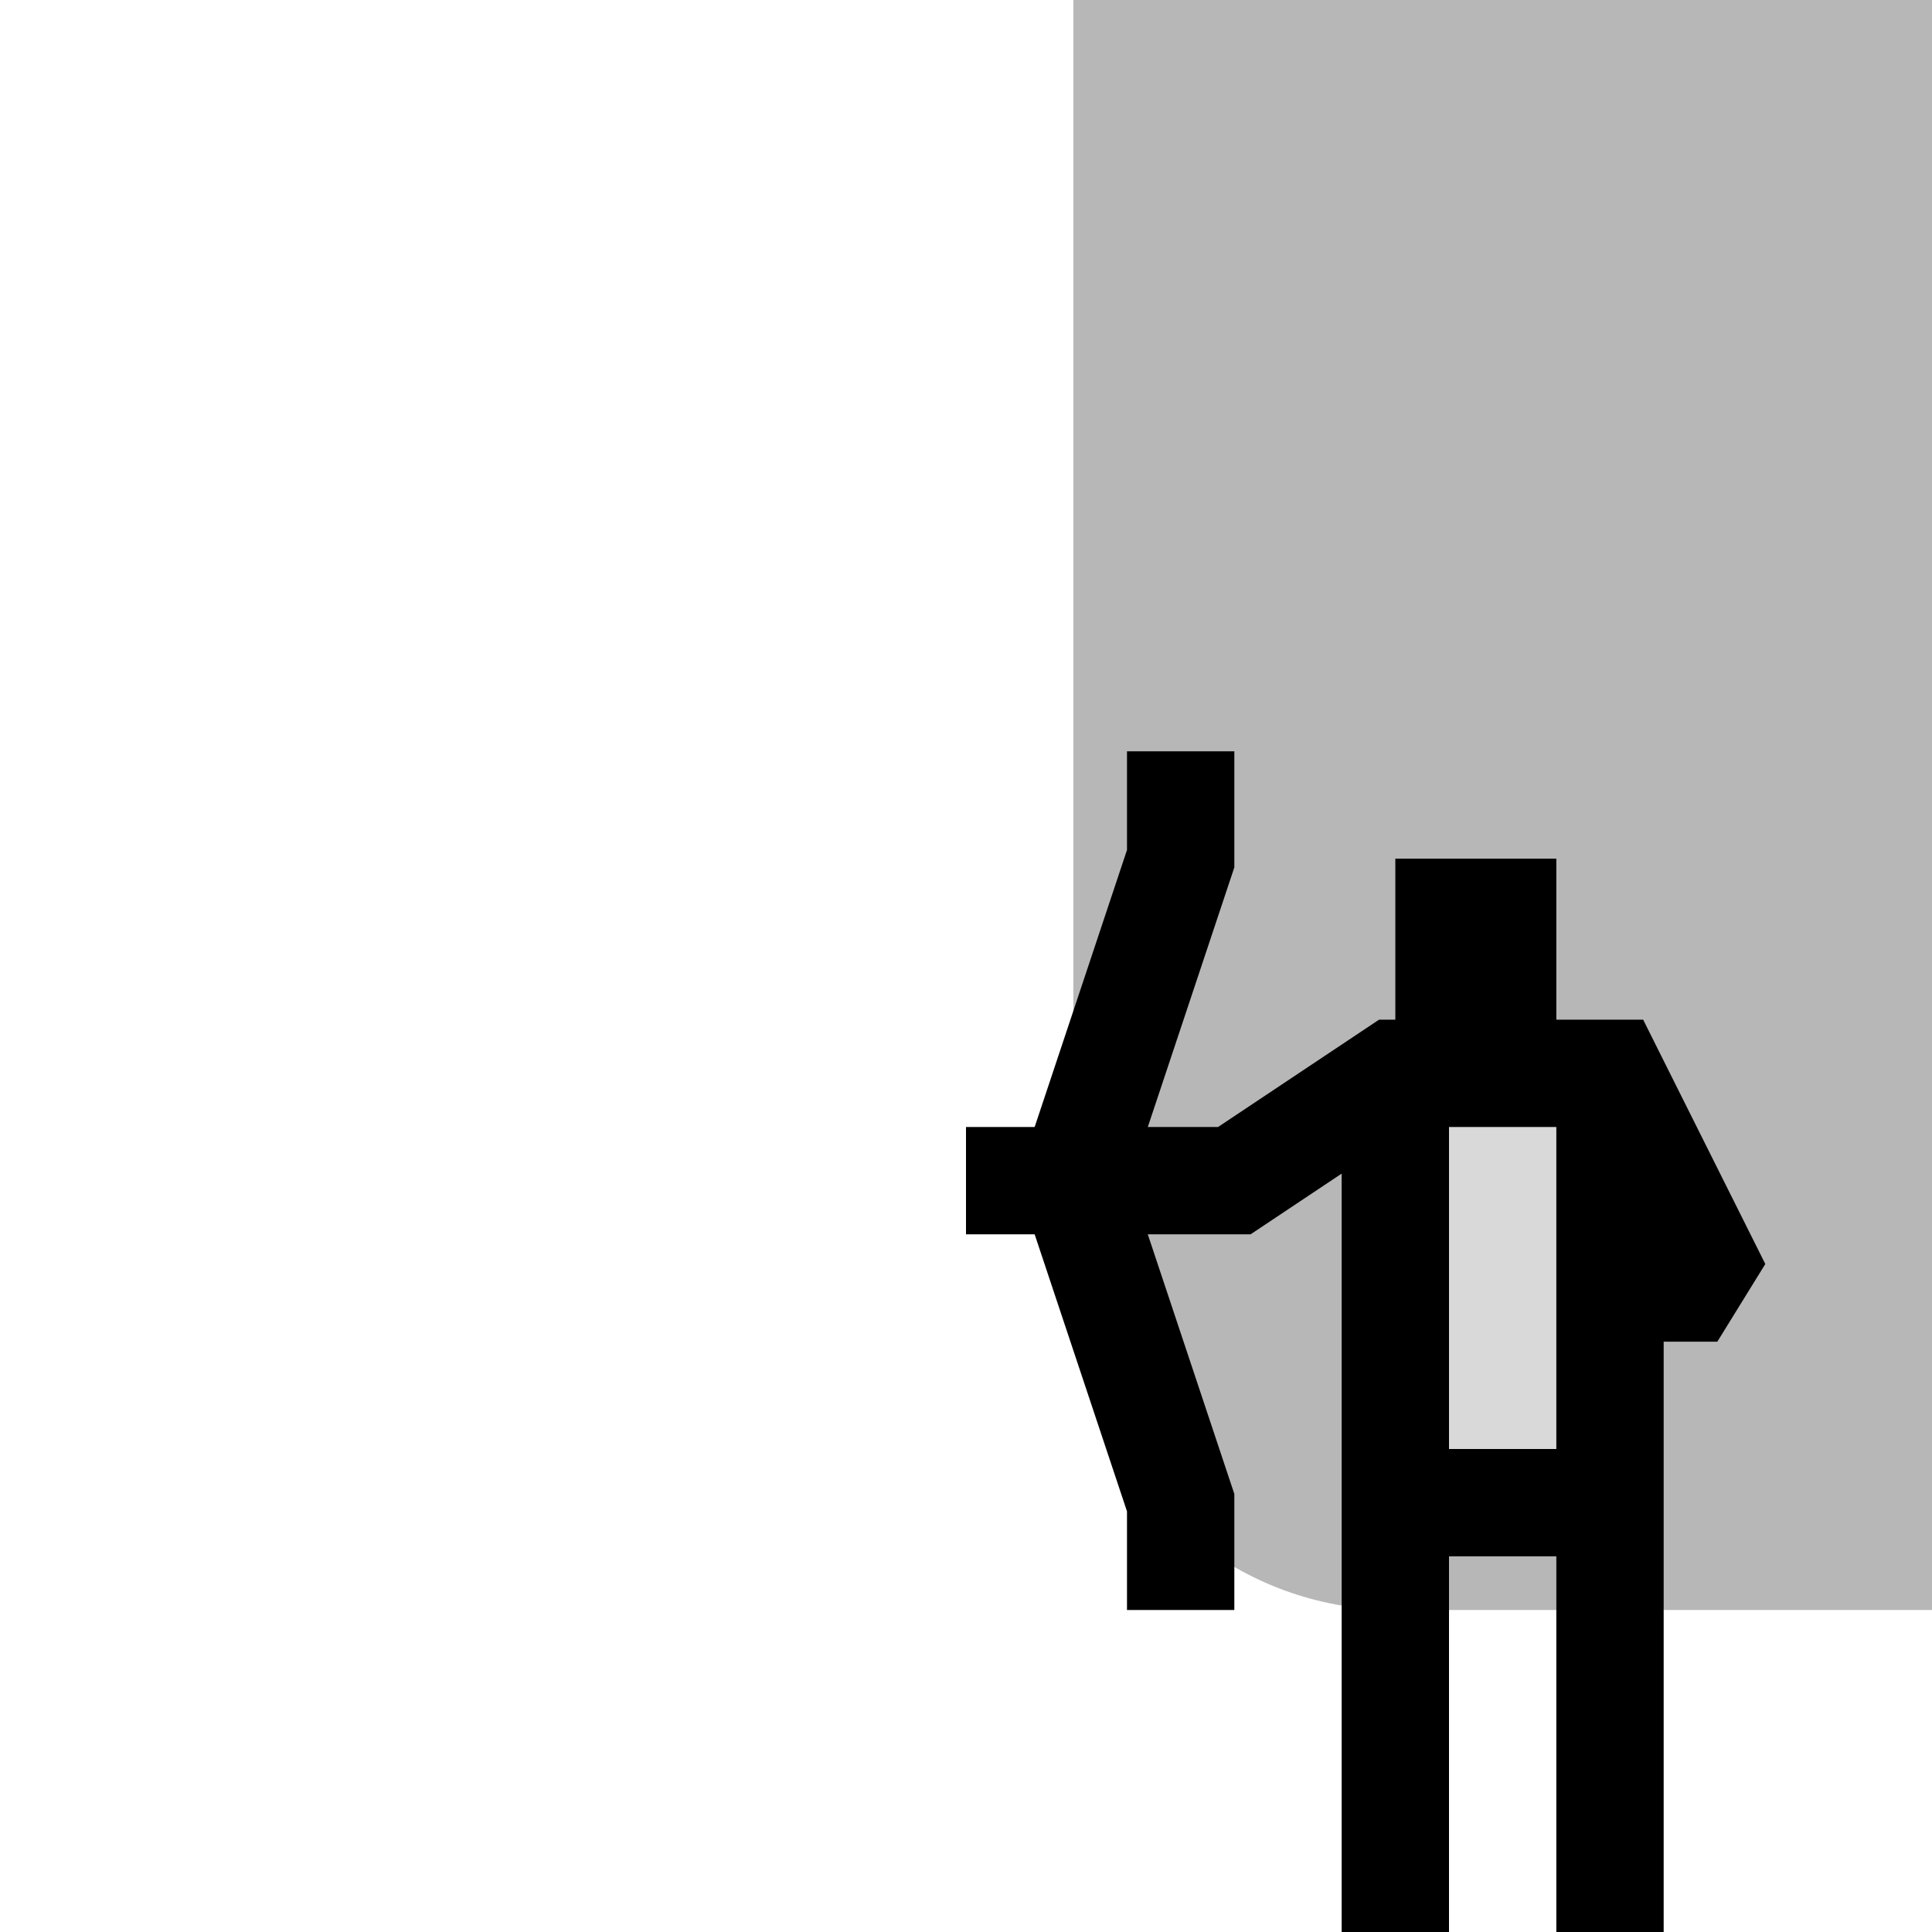
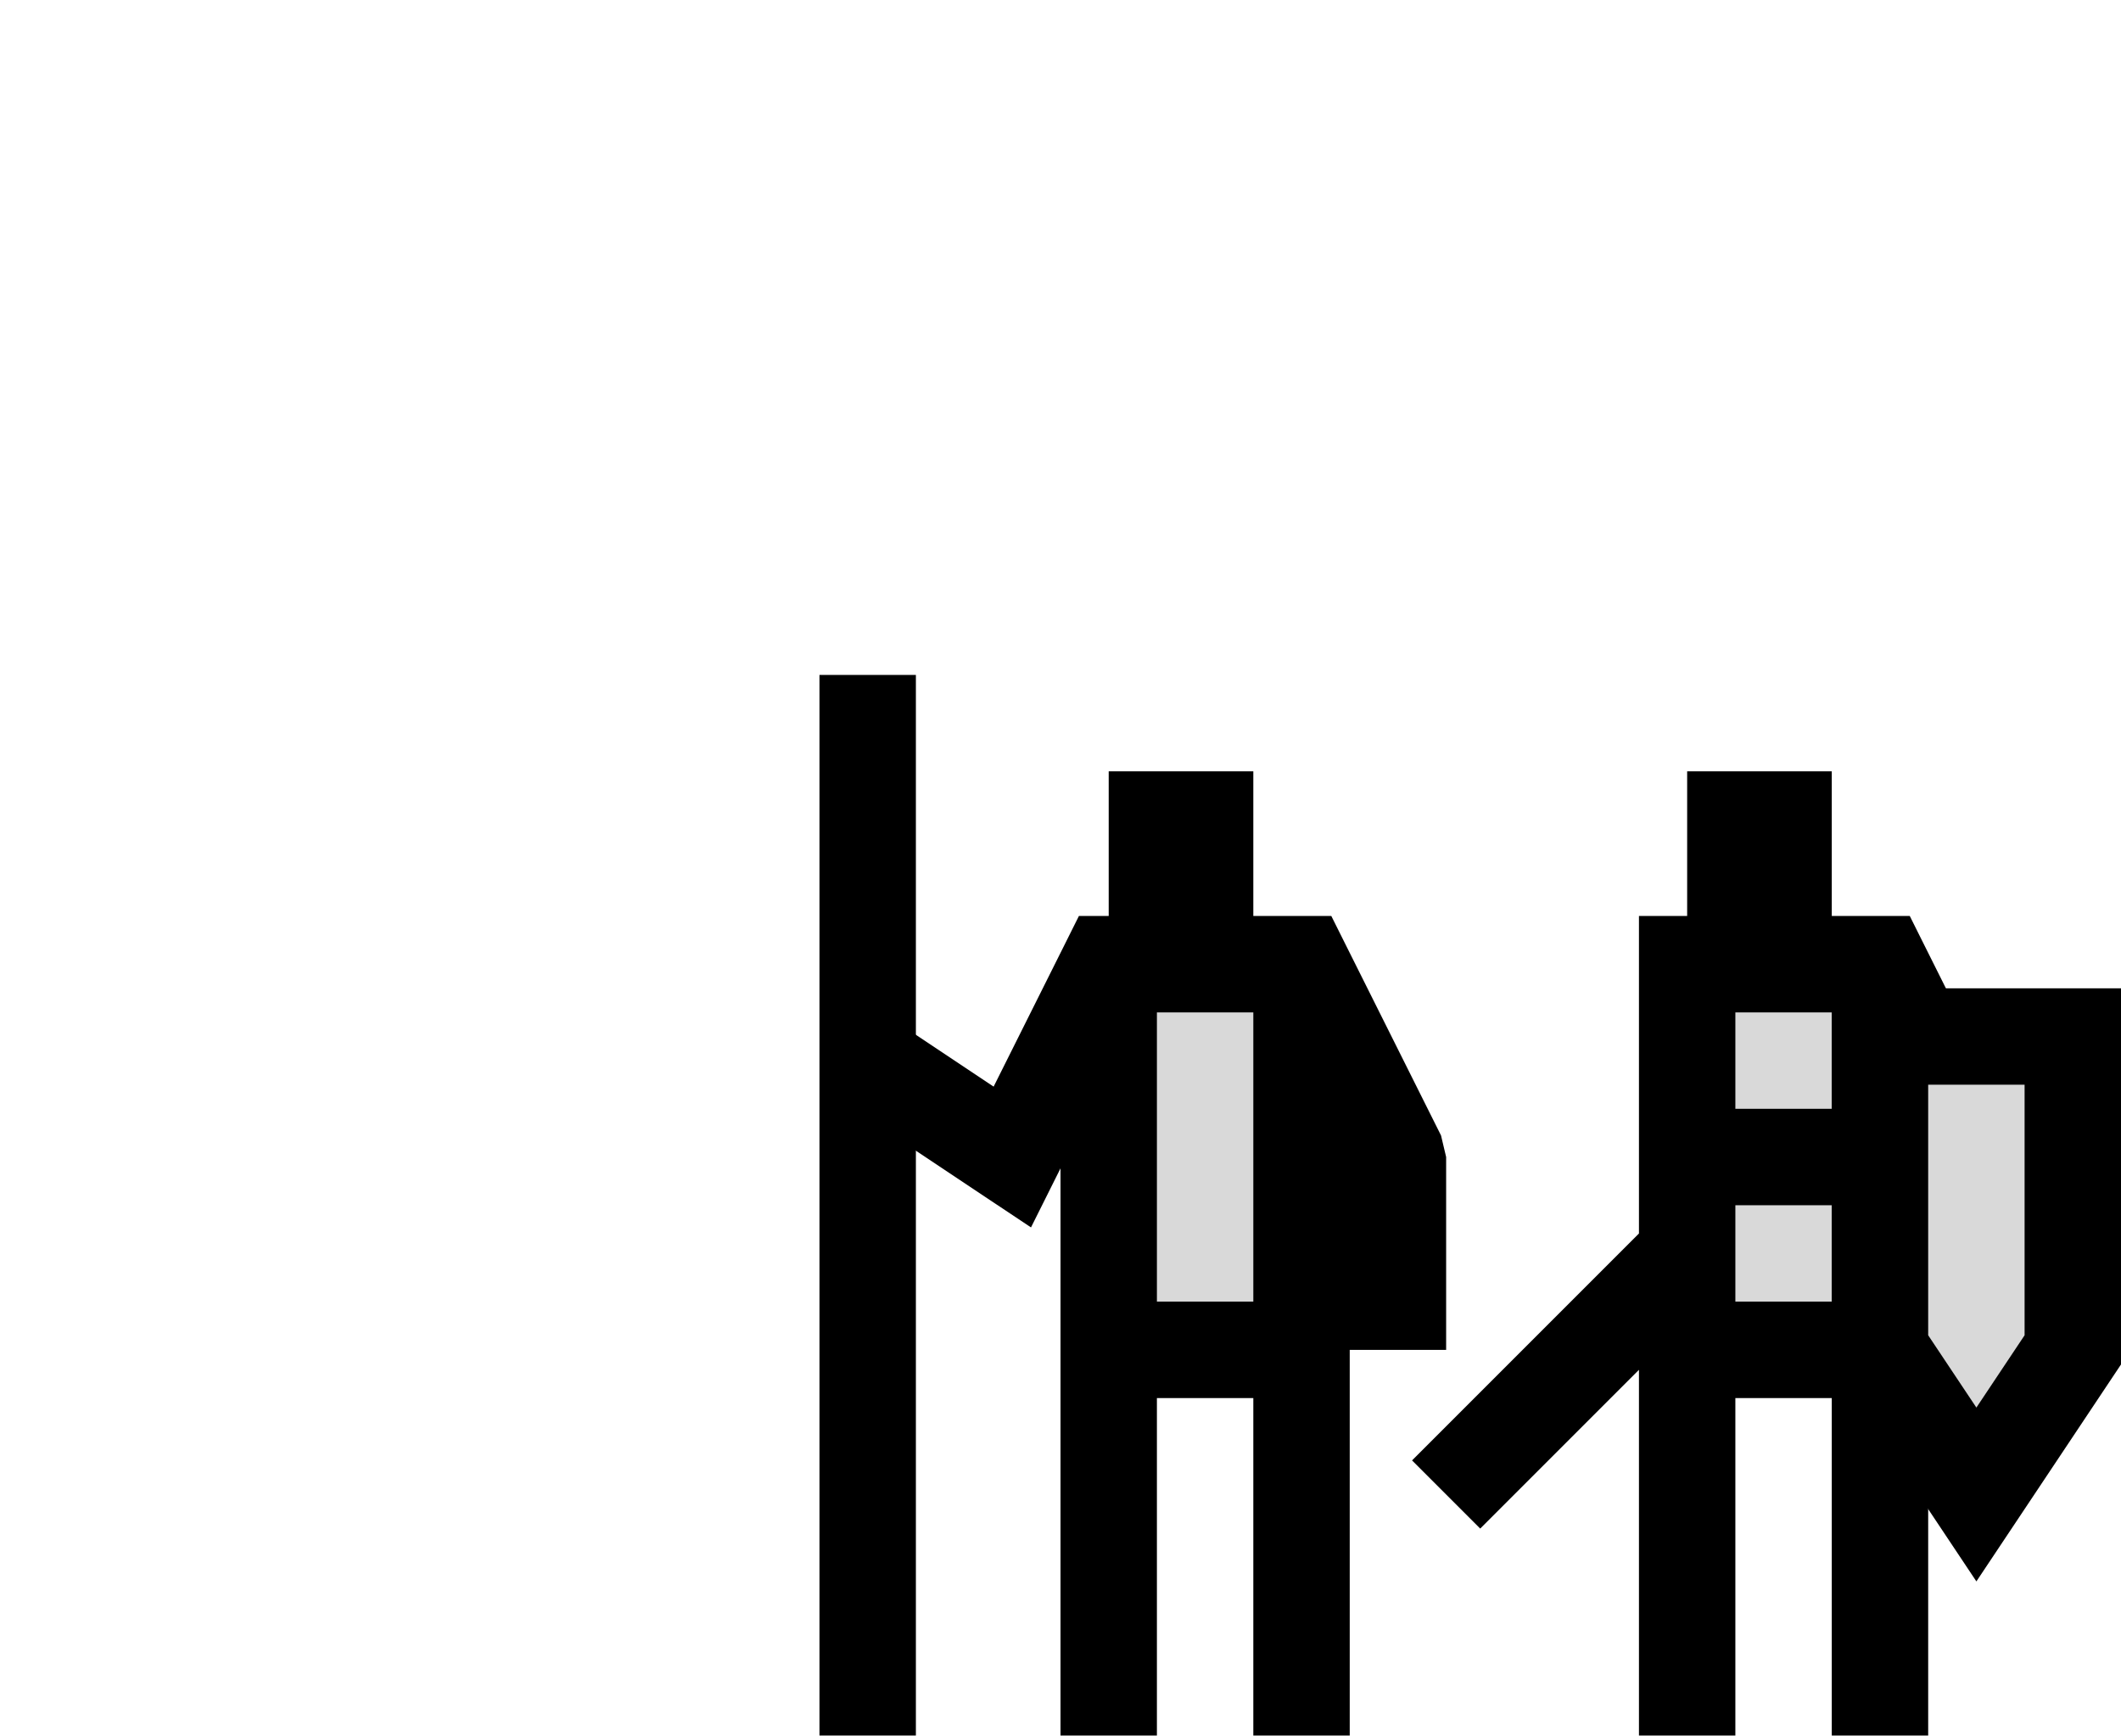
- <svg xmlns="http://www.w3.org/2000/svg" width="36" height="36" viewBox="0 0 36 36" fill="none">
-   <path d="M20 0H36V30H26C22.686 30 20 27.314 20 24V0Z" fill="#B7B7B7" />
-   <path d="M30 28H26V26V20H27V17H28V20H30L32 24H30V28Z" fill="#D9D9D9" />
-   <path d="M26 20V19H25.697L25.445 19.168L26 20ZM27 17V16H26V17H27ZM28 17H29V16H28V17ZM30 20L30.894 19.553L30.618 19H30V20ZM32 24V25L32.894 23.553L32 24ZM23 22V23H23.303L23.555 22.832L23 22ZM29 28V36H31V28H29ZM27 36V28H25V36H27ZM30 27H26V29H30V27ZM26 21H27V19H26V21ZM28 20V17H26V20H28ZM27 18H28V16H27V18ZM27 21H28V19H27V21ZM28 21H30V19H28V21ZM27 17V20H29V17H27ZM29.106 20.447L31.106 24.447L32.894 23.553L30.894 19.553L29.106 20.447ZM32 23H30V25H32V23ZM29 20V24H31V20H29ZM29 24V28H31V24H29ZM27 28V26H25V28H27ZM27 26V20H25V26H27ZM25.445 19.168L22.445 21.168L23.555 22.832L26.555 20.832L25.445 19.168ZM23 21H18V23H23V21Z" fill="black" />
-   <path d="M22 14V16L20 22L22 28V30" stroke="black" stroke-width="2" />
+ <svg xmlns="http://www.w3.org/2000/svg" width="44" height="36" viewBox="0 0 44 36" fill="none">
+   <path d="M39 28H35V26V20H36V17H37V20H39L41 24H39V28Z" fill="#D9D9D9" />
+   <path d="M35 20V19H34V20H35ZM36 17V16H35V17H36ZM37 17H38V16H37V17ZM39 20L39.894 19.553L39.618 19H39V20ZM41 24V25L41.894 23.553L41 24ZM38 28V36H40V28H38ZM36 36V28H34V36H36ZM39 27H35V29H39V27ZM35 21H36V19H35V21ZM37 20V17H35V20H37ZM36 18H37V16H36V18ZM36 21H37V19H36V21ZM37 21H39V19H37V21ZM36 17V20H38V17H36ZM38.106 20.447L40.106 24.447L41.894 23.553L39.894 19.553L38.106 20.447ZM41 23H39V25H41V23ZM38 20V24H40V20H38ZM38 24V28H40V24H38ZM39 23H36V25H39V23ZM36 28V26H34V28H36ZM36 26V20H34V26H36ZM34.293 25.293L29.293 30.293L30.707 31.707L35.707 26.707L34.293 25.293Z" fill="black" />
+   <path d="M43 28L41 31L39 28V21.5L43 21.5V28Z" fill="#D9D9D9" stroke="black" stroke-width="2" />
+   <path d="M27 28H23V20H24V17H25V20H27V26V28Z" fill="#D9D9D9" />
+   <path d="M23 20V19H22.382L22.106 19.553L23 20ZM24 17V16H23V17H24ZM25 17H26V16H25V17ZM27 20L27.894 19.553L27.618 19H27V20ZM29 24H30L29.894 23.553L29 24ZM21 24L20.445 24.832L21.388 25.46L21.894 24.447L21 24ZM26 28V36H28V28H26ZM27 27H23V29H27V27ZM23 21H24V19H23V21ZM25 20V17H23V20H25ZM24 18H25V16H24V18ZM24 21H25V19H24V21ZM25 21H27V19H25V21ZM24 17V20H26V17H24ZM26.106 20.447L28.106 24.447L29.894 23.553L27.894 19.553L26.106 20.447ZM26 20V26H28V20H26ZM26 26V28H28V26H26ZM22.106 19.553L20.106 23.553L21.894 24.447L23.894 20.447L22.106 19.553ZM21.555 23.168L18.555 21.168L17.445 22.832L20.445 24.832L21.555 23.168ZM24 28V20H22V28H24ZM24 36V28H22V36H24ZM28 24V28H30V24H28Z" fill="black" />
+   <path d="M18 14L18 36" stroke="black" stroke-width="2" />
</svg>
